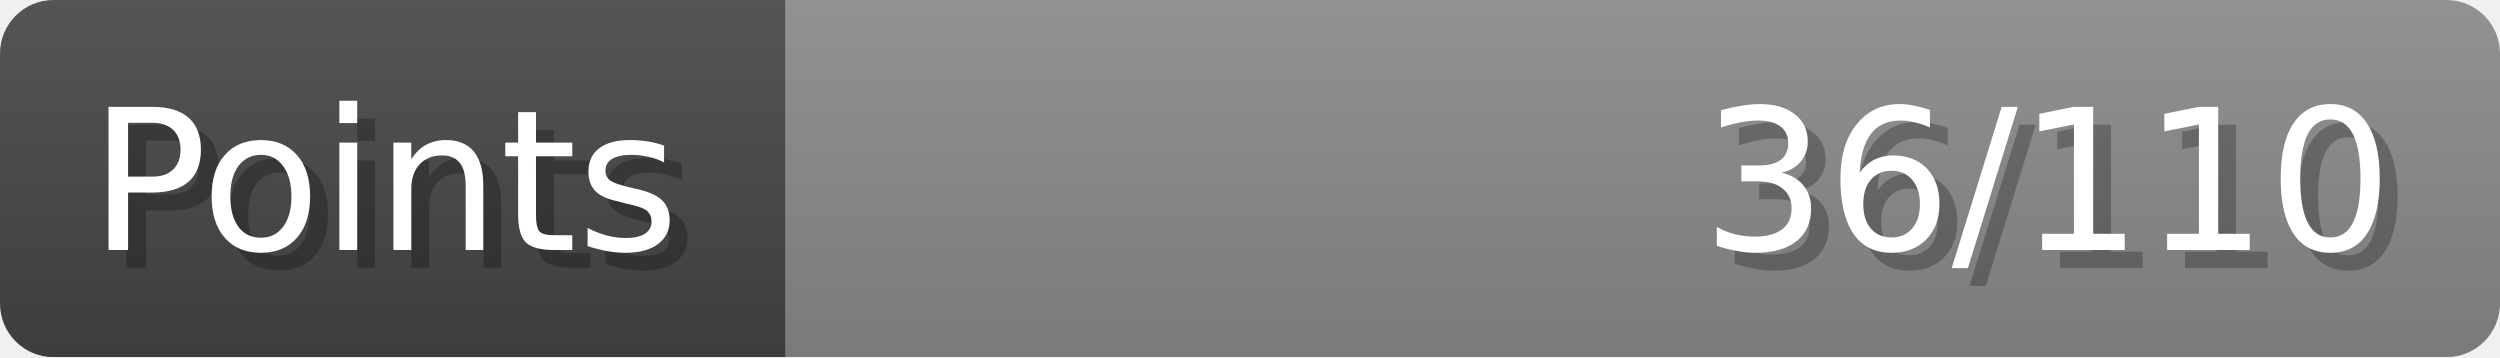
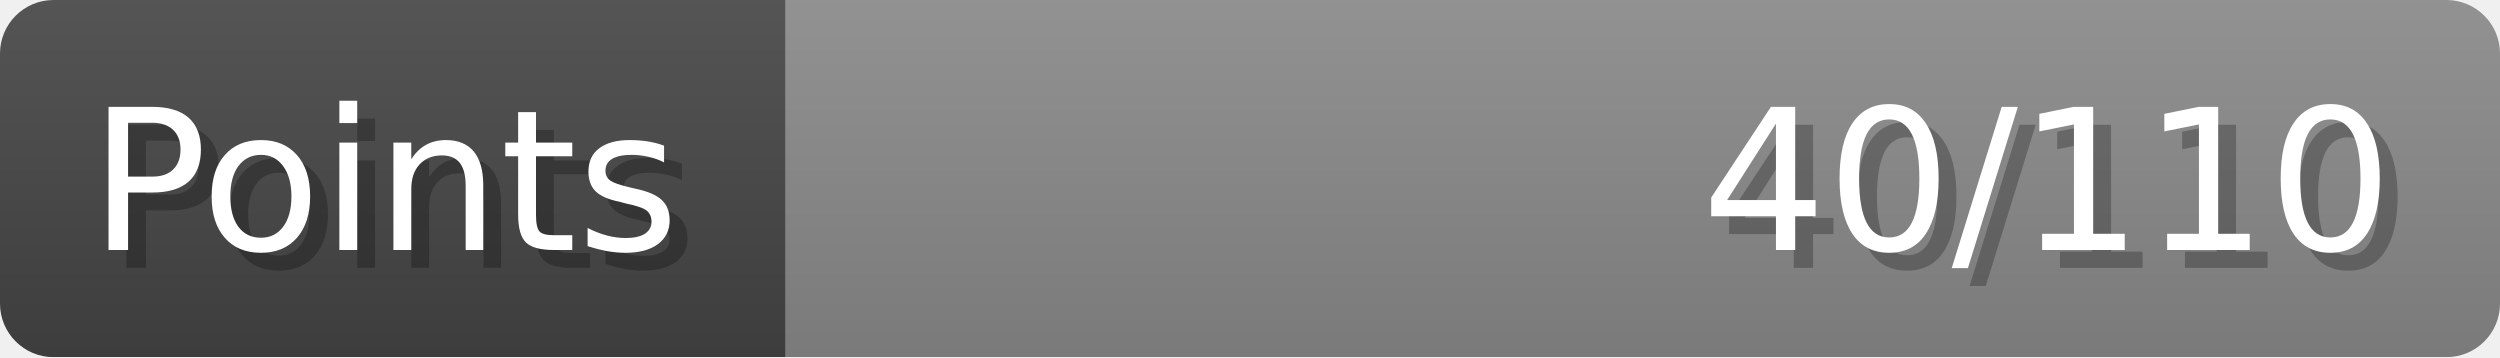
- <svg xmlns="http://www.w3.org/2000/svg" width="140px" height="20px" role="img" aria-label="Points: 36/110">
+ <svg xmlns="http://www.w3.org/2000/svg" width="140px" height="20px" role="img" aria-label="Points: 40/110">
  <linearGradient id="a" x2="0" y2="100%">
    <stop offset="0" stop-opacity=".1" stop-color="#EEE" />
    <stop offset="1" stop-opacity=".1" />
  </linearGradient>
  <mask id="m">
    <rect width="100%" height="100%" rx="3" fill="#FFF" />
  </mask>
  <g mask="url(#m)">
    <rect x="0" y="0" width="44" height="20" fill="#444" />
    <svg x="44" y="0" width="96" height="20">
      <rect width="100%" height="100%" fill="#888888" />
      <rect width="0%" height="100%" fill="#33CC11" transform="">
-         <animate attributeName="width" begin="0.5s" dur="600ms" from="0%" to="32%" repeatCount="1" fill="freeze" calcMode="spline" keyTimes="0; 1" keySplines="0.3, 0.61, 0.355, 1" />
+         <animate attributeName="width" begin="0.5s" dur="600ms" from="0%" to="36%" repeatCount="1" fill="freeze" calcMode="spline" keyTimes="0; 1" keySplines="0.3, 0.61, 0.355, 1" />
      </rect>
    </svg>
    <rect width="140" height="20" fill="url(#a)" />
  </g>
  <g aria-hidden="true" font-size="11" font-family="Verdana, DejaVu Sans, sans-serif" fill="#FFFFFF">
    <text x="6" y="15" fill="#000" opacity="0.25">Points</text>
    <text x="5" y="14">Points</text>
-     <text x="135" y="15" fill="#000" opacity="0.25" text-anchor="end">36/110</text>
-     <text x="134" y="14" text-anchor="end">36/110</text>
+     <text x="135" y="15" fill="#000" opacity="0.25" text-anchor="end">40/110</text>
+     <text x="134" y="14" text-anchor="end">40/110</text>
  </g>
</svg>
